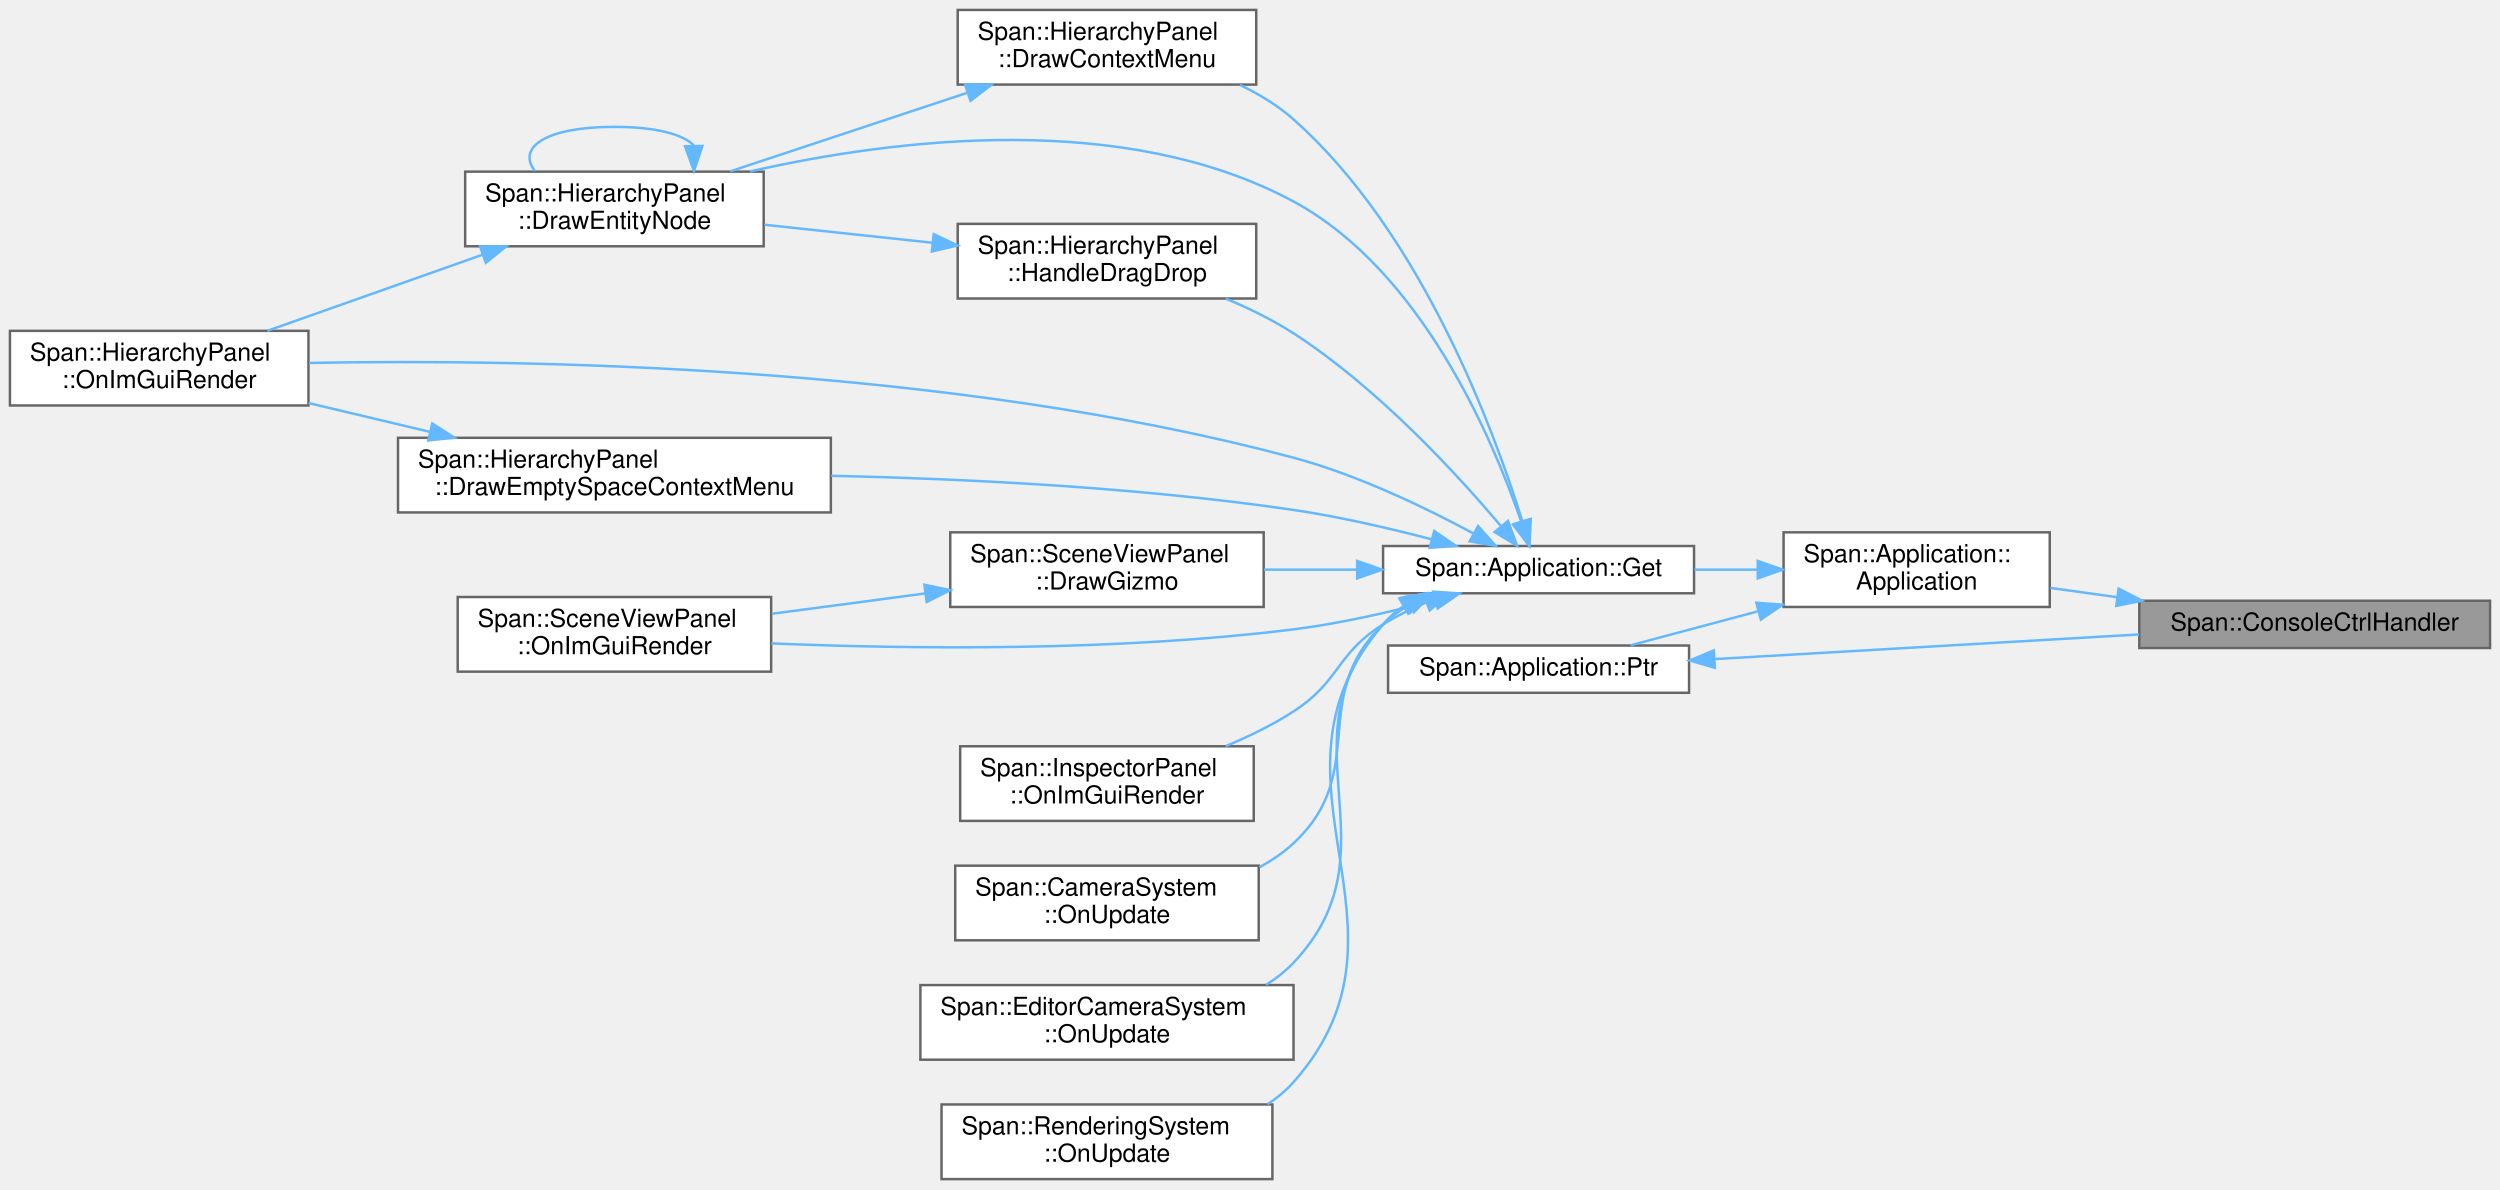
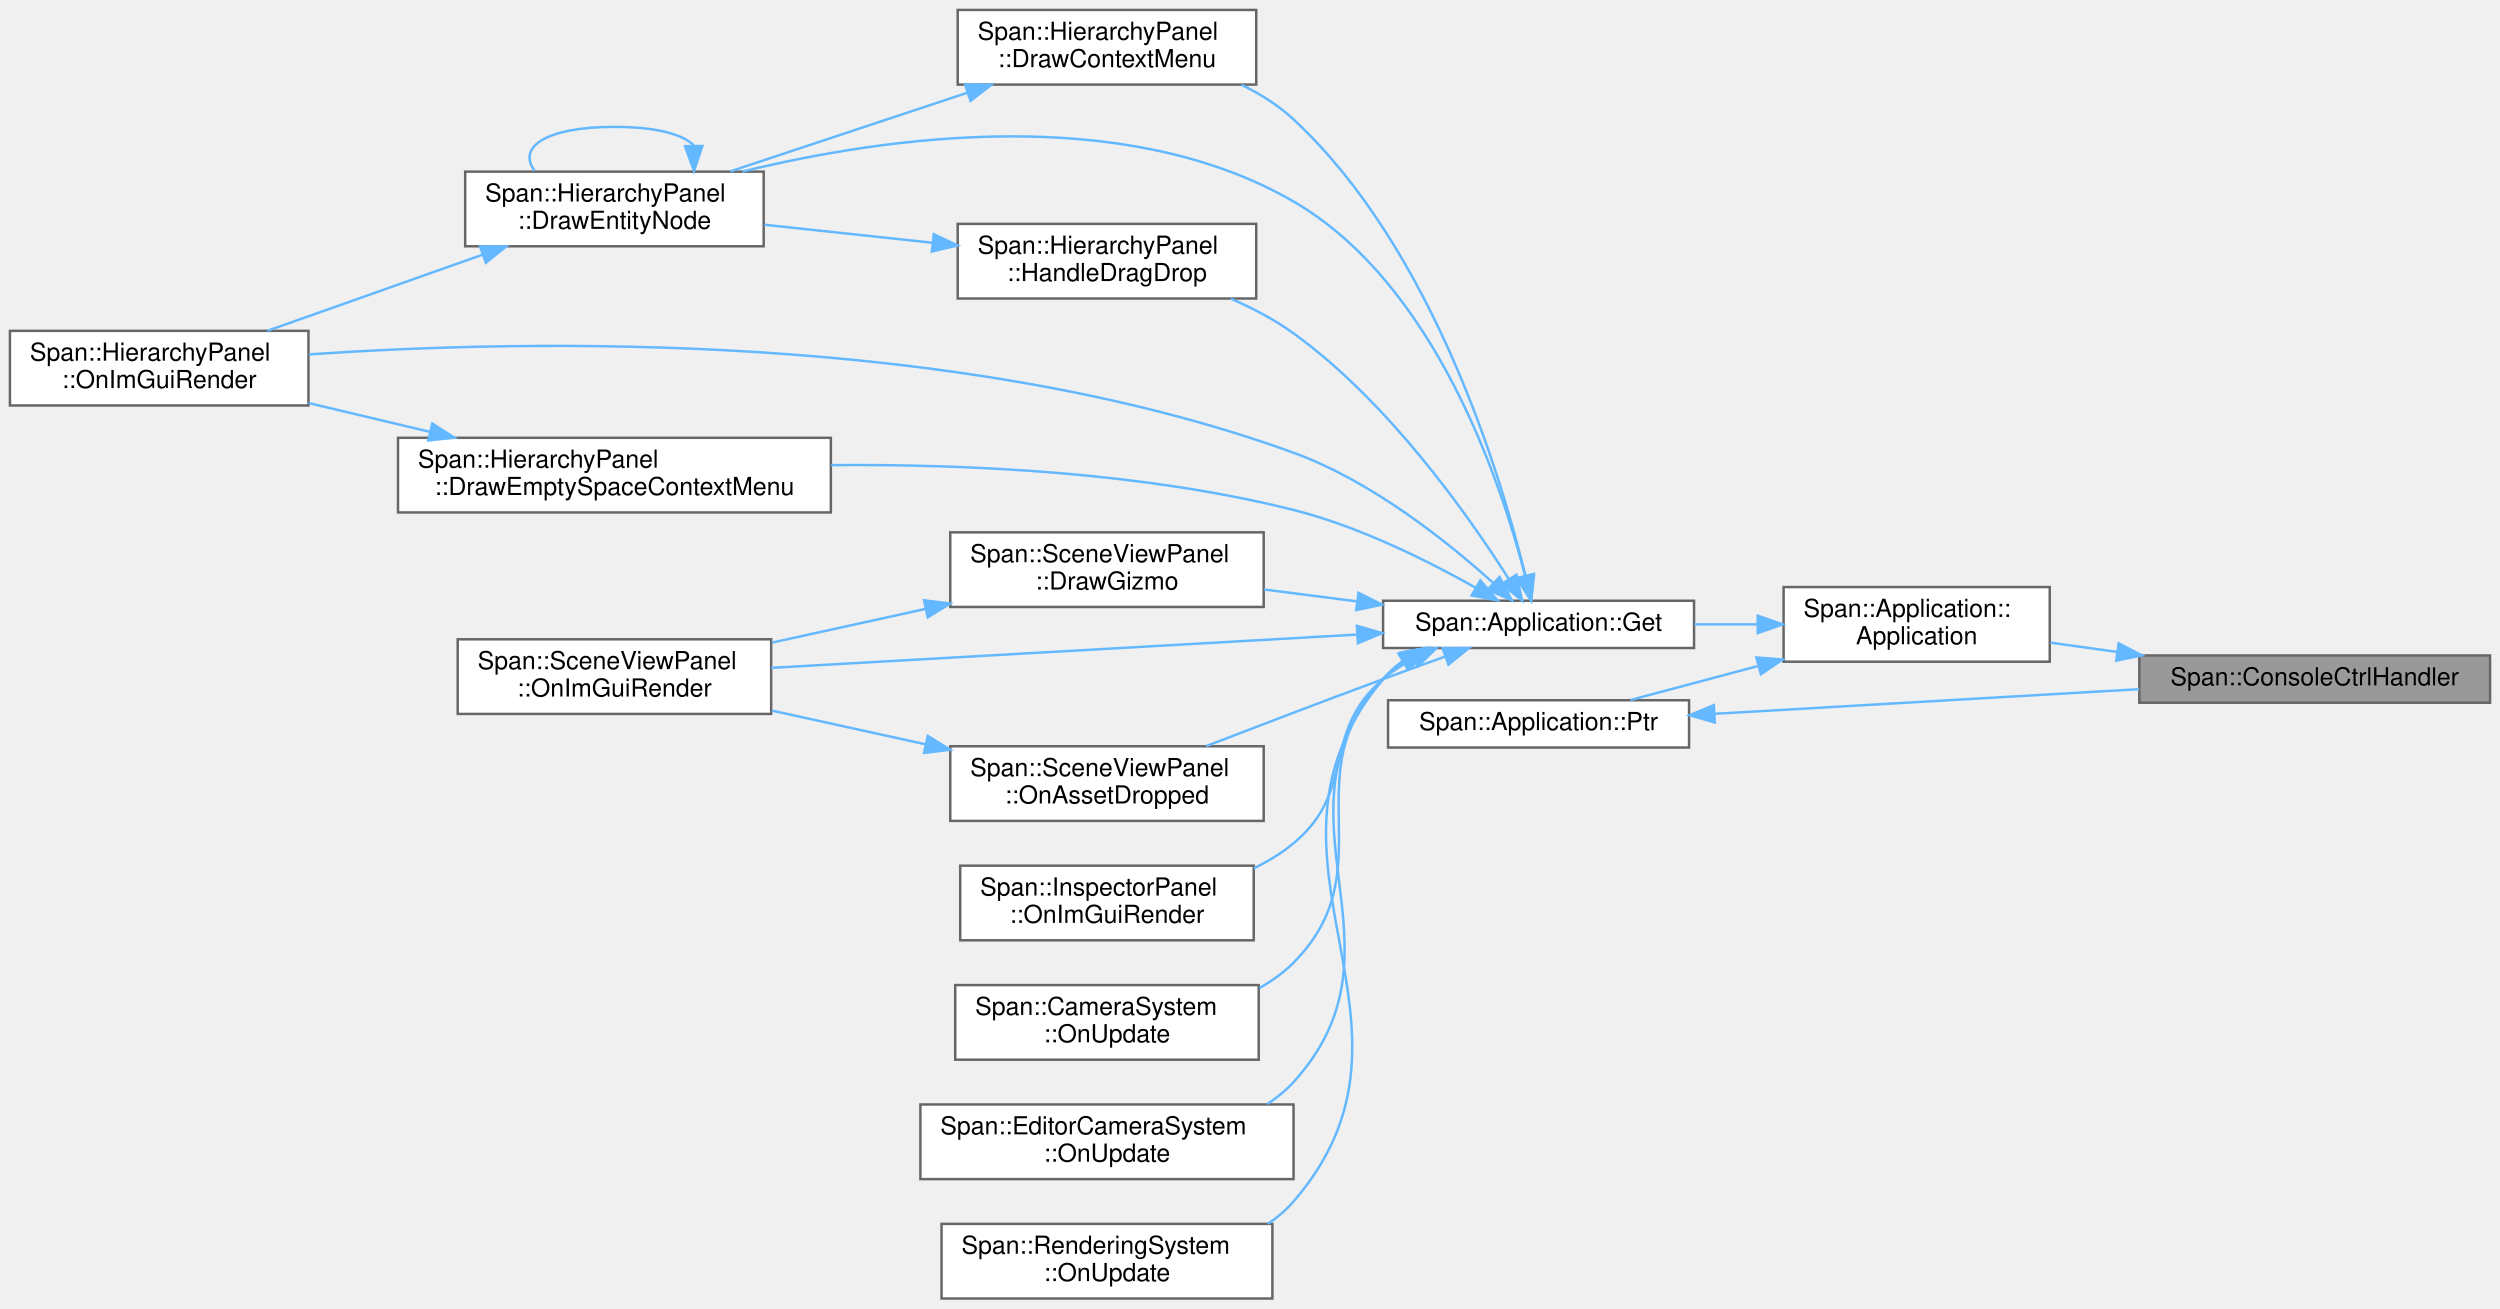
- <svg xmlns="http://www.w3.org/2000/svg" xmlns:xlink="http://www.w3.org/1999/xlink" width="1005pt" height="478pt" viewBox="0.00 0.00 1005.00 478.00">
-   <g id="graph0" class="graph" transform="scale(1 1) rotate(0) translate(4 474)">
+ <svg xmlns="http://www.w3.org/2000/svg" xmlns:xlink="http://www.w3.org/1999/xlink" width="1005pt" height="526pt" viewBox="0.00 0.00 1005.00 526.00">
+   <g id="graph0" class="graph" transform="scale(1 1) rotate(0) translate(4 522)">
    <g id="Node000001" class="node">
      <g id="a_Node000001">
        <a xlink:title=" ">
-           <polygon fill="#999999" stroke="#666666" points="997,-232.5 856,-232.5 856,-213.5 997,-213.5 997,-232.5" />
-           <text text-anchor="middle" x="926.5" y="-220.5" font-family="Helvetica,sans-Serif" font-size="10.00">Span::ConsoleCtrlHandler</text>
+           <polygon fill="#999999" stroke="#666666" points="997,-258.5 856,-258.5 856,-239.5 997,-239.5 997,-258.5" />
+           <text text-anchor="middle" x="926.5" y="-246.5" font-family="Helvetica,sans-Serif" font-size="10.00">Span::ConsoleCtrlHandler</text>
        </a>
      </g>
    </g>
    <g id="Node000002" class="node">
      <g id="a_Node000002">
        <a xlink:href="classSpan_1_1Application.html#a0c44e973ca5db1d23a02a2cee66f5c11" target="_top" xlink:title=" ">
-           <polygon fill="white" stroke="#666666" points="820,-260 713,-260 713,-230 820,-230 820,-260" />
-           <text text-anchor="start" x="721" y="-248" font-family="Helvetica,sans-Serif" font-size="10.00">Span::Application::</text>
-           <text text-anchor="middle" x="766.5" y="-237" font-family="Helvetica,sans-Serif" font-size="10.00">Application</text>
+           <polygon fill="white" stroke="#666666" points="820,-286 713,-286 713,-256 820,-256 820,-286" />
+           <text text-anchor="start" x="721" y="-274" font-family="Helvetica,sans-Serif" font-size="10.00">Span::Application::</text>
+           <text text-anchor="middle" x="766.5" y="-263" font-family="Helvetica,sans-Serif" font-size="10.00">Application</text>
        </a>
      </g>
    </g>
    <g id="edge1_Node000001_Node000002" class="edge">
      <g id="a_edge1_Node000001_Node000002">
        <a xlink:title=" ">
-           <path fill="none" stroke="#63b8ff" d="M846.94,-233.94C837.9,-235.2 828.85,-236.46 820.27,-237.65" />
-           <polygon fill="#63b8ff" stroke="#63b8ff" points="847.7,-237.37 857.12,-232.52 846.73,-230.43 847.7,-237.37" />
+           <path fill="none" stroke="#63b8ff" d="M846.94,-259.94C837.9,-261.2 828.85,-262.46 820.27,-263.65" />
+           <polygon fill="#63b8ff" stroke="#63b8ff" points="847.7,-263.37 857.12,-258.52 846.73,-256.43 847.7,-263.37" />
        </a>
      </g>
    </g>
    <g id="Node000003" class="node">
      <g id="a_Node000003">
        <a xlink:href="classSpan_1_1Application.html#ae2e9eaebe90ffdf55cfef9d74ccbce3e" target="_top" xlink:title="シングルトンインスタンスの取得">
-           <polygon fill="white" stroke="#666666" points="677,-254.5 552,-254.5 552,-235.5 677,-235.5 677,-254.5" />
-           <text text-anchor="middle" x="614.5" y="-242.5" font-family="Helvetica,sans-Serif" font-size="10.00">Span::Application::Get</text>
+           <polygon fill="white" stroke="#666666" points="677,-280.5 552,-280.5 552,-261.5 677,-261.5 677,-280.5" />
+           <text text-anchor="middle" x="614.5" y="-268.5" font-family="Helvetica,sans-Serif" font-size="10.00">Span::Application::Get</text>
        </a>
      </g>
    </g>
    <g id="edge2_Node000002_Node000003" class="edge">
      <g id="a_edge2_Node000002_Node000003">
        <a xlink:title=" ">
-           <path fill="none" stroke="#63b8ff" d="M702.51,-245C694.11,-245 685.51,-245 677.14,-245" />
-           <polygon fill="#63b8ff" stroke="#63b8ff" points="702.62,-248.5 712.62,-245 702.62,-241.5 702.62,-248.5" />
-         </a>
-       </g>
-     </g>
-     <g id="Node000015" class="node">
-       <g id="a_Node000015">
+           <path fill="none" stroke="#63b8ff" d="M702.51,-271C694.11,-271 685.51,-271 677.14,-271" />
+           <polygon fill="#63b8ff" stroke="#63b8ff" points="702.62,-274.5 712.62,-271 702.62,-267.5 702.62,-274.5" />
+         </a>
+       </g>
+     </g>
+     <g id="Node000016" class="node">
+       <g id="a_Node000016">
        <a xlink:href="classSpan_1_1Application.html#a095598d0c2e753bfb8d00acee435980f" target="_top" xlink:title="シングルトンインスタンスのポインタ取得 (存在チェック用)">
-           <polygon fill="white" stroke="#666666" points="675,-214.5 554,-214.5 554,-195.5 675,-195.5 675,-214.5" />
-           <text text-anchor="middle" x="614.5" y="-202.5" font-family="Helvetica,sans-Serif" font-size="10.00">Span::Application::Ptr</text>
-         </a>
-       </g>
-     </g>
-     <g id="edge20_Node000002_Node000015" class="edge">
-       <g id="a_edge20_Node000002_Node000015">
-         <a xlink:title=" ">
-           <path fill="none" stroke="#63b8ff" d="M702.49,-228.2C685.07,-223.55 666.77,-218.67 651.46,-214.59" />
-           <polygon fill="#63b8ff" stroke="#63b8ff" points="702.05,-231.7 712.62,-230.9 703.86,-224.94 702.05,-231.7" />
+           <polygon fill="white" stroke="#666666" points="675,-240.5 554,-240.5 554,-221.5 675,-221.5 675,-240.5" />
+           <text text-anchor="middle" x="614.5" y="-228.5" font-family="Helvetica,sans-Serif" font-size="10.00">Span::Application::Ptr</text>
+         </a>
+       </g>
+     </g>
+     <g id="edge22_Node000002_Node000016" class="edge">
+       <g id="a_edge22_Node000002_Node000016">
+         <a xlink:title=" ">
+           <path fill="none" stroke="#63b8ff" d="M702.49,-254.2C685.07,-249.55 666.77,-244.67 651.46,-240.59" />
+           <polygon fill="#63b8ff" stroke="#63b8ff" points="702.05,-257.7 712.62,-256.9 703.86,-250.94 702.05,-257.7" />
        </a>
      </g>
    </g>
    <g id="Node000004" class="node">
      <g id="a_Node000004">
        <a xlink:href="classSpan_1_1HierarchyPanel.html#a331d846c46df5f3346cfc7bb8c7a8e76" target="_top" xlink:title="エンティティ上での右クリックメニューを描画します。">
-           <polygon fill="white" stroke="#666666" points="501,-470 381,-470 381,-440 501,-440 501,-470" />
-           <text text-anchor="start" x="389" y="-458" font-family="Helvetica,sans-Serif" font-size="10.00">Span::HierarchyPanel</text>
-           <text text-anchor="middle" x="441" y="-447" font-family="Helvetica,sans-Serif" font-size="10.00">::DrawContextMenu</text>
+           <polygon fill="white" stroke="#666666" points="501,-518 381,-518 381,-488 501,-488 501,-518" />
+           <text text-anchor="start" x="389" y="-506" font-family="Helvetica,sans-Serif" font-size="10.00">Span::HierarchyPanel</text>
+           <text text-anchor="middle" x="441" y="-495" font-family="Helvetica,sans-Serif" font-size="10.00">::DrawContextMenu</text>
        </a>
      </g>
    </g>
    <g id="edge3_Node000003_Node000004" class="edge">
      <g id="a_edge3_Node000003_Node000004">
        <a xlink:title=" ">
-           <path fill="none" stroke="#63b8ff" d="M607.9,-264.69C596.53,-301.36 567.32,-380.52 516,-426 509.7,-431.58 502.2,-436.15 494.43,-439.87" />
-           <polygon fill="#63b8ff" stroke="#63b8ff" points="611.36,-265.34 610.87,-254.76 604.66,-263.34 611.36,-265.34" />
+           <path fill="none" stroke="#63b8ff" d="M609.28,-290.32C599.62,-330.08 572.31,-421.72 516,-474 509.93,-479.63 502.64,-484.22 495.04,-487.94" />
+           <polygon fill="#63b8ff" stroke="#63b8ff" points="612.69,-291.08 611.54,-280.55 605.87,-289.5 612.69,-291.08" />
        </a>
      </g>
    </g>
    <g id="Node000005" class="node">
      <g id="a_Node000005">
        <a xlink:href="classSpan_1_1HierarchyPanel.html#a2c08f8c6e0cafaed96f7846d76ff2b09" target="_top" xlink:title="1つのエンティティとその子孫を再帰的に描画します。">
-           <polygon fill="white" stroke="#666666" points="303,-405 183,-405 183,-375 303,-375 303,-405" />
-           <text text-anchor="start" x="191" y="-393" font-family="Helvetica,sans-Serif" font-size="10.00">Span::HierarchyPanel</text>
-           <text text-anchor="middle" x="243" y="-382" font-family="Helvetica,sans-Serif" font-size="10.00">::DrawEntityNode</text>
+           <polygon fill="white" stroke="#666666" points="303,-453 183,-453 183,-423 303,-423 303,-453" />
+           <text text-anchor="start" x="191" y="-441" font-family="Helvetica,sans-Serif" font-size="10.00">Span::HierarchyPanel</text>
+           <text text-anchor="middle" x="243" y="-430" font-family="Helvetica,sans-Serif" font-size="10.00">::DrawEntityNode</text>
        </a>
      </g>
    </g>
    <g id="edge9_Node000003_Node000005" class="edge">
      <g id="a_edge9_Node000003_Node000005">
        <a xlink:title=" ">
-           <path fill="none" stroke="#63b8ff" d="M607.57,-264.18C596.09,-297.54 567.33,-365.35 516,-393 447.71,-429.79 355.08,-418.13 297.46,-405.06" />
-           <polygon fill="#63b8ff" stroke="#63b8ff" points="610.9,-265.24 610.7,-254.65 604.25,-263.06 610.9,-265.24" />
+           <path fill="none" stroke="#63b8ff" d="M609.02,-290.82C599.39,-328.15 572.83,-408.08 516,-441 447.55,-480.65 352.23,-467.13 294.5,-453.04" />
+           <polygon fill="#63b8ff" stroke="#63b8ff" points="612.52,-291.25 611.48,-280.7 605.72,-289.59 612.52,-291.25" />
        </a>
      </g>
    </g>
    <g id="Node000006" class="node">
      <g id="a_Node000006">
        <a xlink:href="classSpan_1_1HierarchyPanel.html#a6481eb57cd9f45cb3a094a26f35bbaa0" target="_top" xlink:title="毎フレーム呼ばれる描画関数。">
-           <polygon fill="white" stroke="#666666" points="120,-341 0,-341 0,-311 120,-311 120,-341" />
-           <text text-anchor="start" x="8" y="-329" font-family="Helvetica,sans-Serif" font-size="10.00">Span::HierarchyPanel</text>
-           <text text-anchor="middle" x="60" y="-318" font-family="Helvetica,sans-Serif" font-size="10.00">::OnImGuiRender</text>
-         </a>
-       </g>
-     </g>
-     <g id="edge14_Node000003_Node000006" class="edge">
-       <g id="a_edge14_Node000003_Node000006">
-         <a xlink:title=" ">
-           <path fill="none" stroke="#63b8ff" d="M588.28,-259.56C569.1,-269.89 541.73,-283.11 516,-290 377.84,-327.02 208.31,-329.73 120.33,-328.11" />
-           <polygon fill="#63b8ff" stroke="#63b8ff" points="590.18,-262.51 597.25,-254.61 586.8,-256.38 590.18,-262.51" />
+           <polygon fill="white" stroke="#666666" points="120,-389 0,-389 0,-359 120,-359 120,-389" />
+           <text text-anchor="start" x="8" y="-377" font-family="Helvetica,sans-Serif" font-size="10.00">Span::HierarchyPanel</text>
+           <text text-anchor="middle" x="60" y="-366" font-family="Helvetica,sans-Serif" font-size="10.00">::OnImGuiRender</text>
+         </a>
+       </g>
+     </g>
+     <g id="edge16_Node000003_Node000006" class="edge">
+       <g id="a_edge16_Node000003_Node000006">
+         <a xlink:title=" ">
+           <path fill="none" stroke="#63b8ff" d="M596.25,-287.66C577.97,-304.16 547.44,-328.59 516,-340 381.04,-388.98 209.11,-385.65 120.2,-379.53" />
+           <polygon fill="#63b8ff" stroke="#63b8ff" points="598.8,-290.07 603.75,-280.7 594.04,-284.94 598.8,-290.07" />
        </a>
      </g>
    </g>
    <g id="Node000007" class="node">
      <g id="a_Node000007">
        <a xlink:href="classSpan_1_1HierarchyPanel.html#a04888145be2266ef8385e234b79ec53a" target="_top" xlink:title="何もない場所での右クリックメニュー (新規作成など) を描画します。">
-           <polygon fill="white" stroke="#666666" points="330,-298 156,-298 156,-268 330,-268 330,-298" />
-           <text text-anchor="start" x="164" y="-286" font-family="Helvetica,sans-Serif" font-size="10.00">Span::HierarchyPanel</text>
-           <text text-anchor="middle" x="243" y="-275" font-family="Helvetica,sans-Serif" font-size="10.00">::DrawEmptySpaceContextMenu</text>
+           <polygon fill="white" stroke="#666666" points="330,-346 156,-346 156,-316 330,-316 330,-346" />
+           <text text-anchor="start" x="164" y="-334" font-family="Helvetica,sans-Serif" font-size="10.00">Span::HierarchyPanel</text>
+           <text text-anchor="middle" x="243" y="-323" font-family="Helvetica,sans-Serif" font-size="10.00">::DrawEmptySpaceContextMenu</text>
        </a>
      </g>
    </g>
    <g id="edge7_Node000003_Node000007" class="edge">
      <g id="a_edge7_Node000003_Node000007">
        <a xlink:title=" ">
-           <path fill="none" stroke="#63b8ff" d="M571.61,-257.16C554.51,-261.64 534.45,-266.28 516,-269 454.25,-278.1 383.86,-281.54 330.17,-282.74" />
-           <polygon fill="#63b8ff" stroke="#63b8ff" points="572.56,-260.53 581.31,-254.56 570.74,-253.77 572.56,-260.53" />
+           <path fill="none" stroke="#63b8ff" d="M589.34,-285.66C570.19,-296.46 542.36,-310.38 516,-317 455.12,-332.29 384.24,-335.49 330.1,-335.02" />
+           <polygon fill="#63b8ff" stroke="#63b8ff" points="591.1,-288.69 598,-280.66 587.59,-282.63 591.1,-288.69" />
        </a>
      </g>
    </g>
    <g id="Node000008" class="node">
      <g id="a_Node000008">
        <a xlink:href="classSpan_1_1SceneViewPanel.html#ad83a4a55f083c75371d0873322808796" target="_top" xlink:title="選択中のオブジェクトに対してマニピュレータ (矢印など) を描画します。">
-           <polygon fill="white" stroke="#666666" points="504,-260 378,-260 378,-230 504,-230 504,-260" />
-           <text text-anchor="start" x="386" y="-248" font-family="Helvetica,sans-Serif" font-size="10.00">Span::SceneViewPanel</text>
-           <text text-anchor="middle" x="441" y="-237" font-family="Helvetica,sans-Serif" font-size="10.00">::DrawGizmo</text>
+           <polygon fill="white" stroke="#666666" points="504,-308 378,-308 378,-278 504,-278 504,-308" />
+           <text text-anchor="start" x="386" y="-296" font-family="Helvetica,sans-Serif" font-size="10.00">Span::SceneViewPanel</text>
+           <text text-anchor="middle" x="441" y="-285" font-family="Helvetica,sans-Serif" font-size="10.00">::DrawGizmo</text>
        </a>
      </g>
    </g>
    <g id="edge10_Node000003_Node000008" class="edge">
      <g id="a_edge10_Node000003_Node000008">
        <a xlink:title=" ">
-           <path fill="none" stroke="#63b8ff" d="M541.31,-245C528.94,-245 516.19,-245 504.11,-245" />
-           <polygon fill="#63b8ff" stroke="#63b8ff" points="541.58,-248.5 551.58,-245 541.58,-241.5 541.58,-248.5" />
+           <path fill="none" stroke="#63b8ff" d="M541.31,-280.26C528.94,-281.85 516.19,-283.48 504.11,-285.03" />
+           <polygon fill="#63b8ff" stroke="#63b8ff" points="542.11,-283.69 551.58,-278.94 541.22,-276.74 542.11,-283.69" />
        </a>
      </g>
    </g>
    <g id="Node000009" class="node">
      <g id="a_Node000009">
        <a xlink:href="classSpan_1_1SceneViewPanel.html#aab2935de58bd68267a680cabd3656c9f" target="_top" xlink:title="毎フレームの描画処理。 画像の表示、ツールバーのオーバーレイ、ギズモの描画を行います。">
-           <polygon fill="white" stroke="#666666" points="306,-234 180,-234 180,-204 306,-204 306,-234" />
-           <text text-anchor="start" x="188" y="-222" font-family="Helvetica,sans-Serif" font-size="10.00">Span::SceneViewPanel</text>
-           <text text-anchor="middle" x="243" y="-211" font-family="Helvetica,sans-Serif" font-size="10.00">::OnImGuiRender</text>
-         </a>
-       </g>
-     </g>
-     <g id="edge16_Node000003_Node000009" class="edge">
-       <g id="a_edge16_Node000003_Node000009">
-         <a xlink:title=" ">
-           <path fill="none" stroke="#63b8ff" d="M572.87,-232.74C555.52,-228.1 534.94,-223.37 516,-221 444.42,-212.05 361.42,-213.07 306.12,-215.35" />
-           <polygon fill="#63b8ff" stroke="#63b8ff" points="572.1,-236.16 582.67,-235.45 573.96,-229.41 572.1,-236.16" />
+           <polygon fill="white" stroke="#666666" points="306,-265 180,-265 180,-235 306,-235 306,-265" />
+           <text text-anchor="start" x="188" y="-253" font-family="Helvetica,sans-Serif" font-size="10.00">Span::SceneViewPanel</text>
+           <text text-anchor="middle" x="243" y="-242" font-family="Helvetica,sans-Serif" font-size="10.00">::OnImGuiRender</text>
+         </a>
+       </g>
+     </g>
+     <g id="edge18_Node000003_Node000009" class="edge">
+       <g id="a_edge18_Node000003_Node000009">
+         <a xlink:title=" ">
+           <path fill="none" stroke="#63b8ff" d="M541.38,-266.9C472.89,-263.01 371,-257.22 306.05,-253.53" />
+           <polygon fill="#63b8ff" stroke="#63b8ff" points="541.47,-270.41 551.65,-267.49 541.87,-263.42 541.47,-270.41" />
        </a>
      </g>
    </g>
    <g id="Node000010" class="node">
      <g id="a_Node000010">
        <a xlink:href="classSpan_1_1HierarchyPanel.html#af958ff25d0ba0576ae4848bbd01b2031" target="_top" xlink:title="ドラッグ&amp;ドロップの受け入れ処理 (親子付け替え・並び替え)。">
-           <polygon fill="white" stroke="#666666" points="501,-384 381,-384 381,-354 501,-354 501,-384" />
-           <text text-anchor="start" x="389" y="-372" font-family="Helvetica,sans-Serif" font-size="10.00">Span::HierarchyPanel</text>
-           <text text-anchor="middle" x="441" y="-361" font-family="Helvetica,sans-Serif" font-size="10.00">::HandleDragDrop</text>
+           <polygon fill="white" stroke="#666666" points="501,-432 381,-432 381,-402 501,-402 501,-432" />
+           <text text-anchor="start" x="389" y="-420" font-family="Helvetica,sans-Serif" font-size="10.00">Span::HierarchyPanel</text>
+           <text text-anchor="middle" x="441" y="-409" font-family="Helvetica,sans-Serif" font-size="10.00">::HandleDragDrop</text>
        </a>
      </g>
    </g>
    <g id="edge12_Node000003_Node000010" class="edge">
      <g id="a_edge12_Node000003_Node000010">
        <a xlink:title=" ">
-           <path fill="none" stroke="#63b8ff" d="M599.47,-262.4C581.87,-283.27 549.86,-318.15 516,-340 507.65,-345.39 498.15,-350.04 488.79,-353.94" />
-           <polygon fill="#63b8ff" stroke="#63b8ff" points="602.21,-264.58 605.89,-254.64 596.82,-260.11 602.21,-264.58" />
+           <path fill="none" stroke="#63b8ff" d="M602.56,-289.2C586.48,-314.54 554.22,-360.44 516,-388 508.39,-393.49 499.6,-398.11 490.8,-401.93" />
+           <polygon fill="#63b8ff" stroke="#63b8ff" points="605.61,-290.92 607.9,-280.58 599.66,-287.23 605.61,-290.92" />
        </a>
      </g>
    </g>
    <g id="Node000011" class="node">
      <g id="a_Node000011">
+         <a xlink:href="classSpan_1_1SceneViewPanel.html#afebf890816b85f92e9ed73de887b2354" target="_top" xlink:title="外部またはブラウザからドロップされたファイルを処理します。">
+           <polygon fill="white" stroke="#666666" points="504,-222 378,-222 378,-192 504,-192 504,-222" />
+           <text text-anchor="start" x="386" y="-210" font-family="Helvetica,sans-Serif" font-size="10.00">Span::SceneViewPanel</text>
+           <text text-anchor="middle" x="441" y="-199" font-family="Helvetica,sans-Serif" font-size="10.00">::OnAssetDropped</text>
+         </a>
+       </g>
+     </g>
+     <g id="edge14_Node000003_Node000011" class="edge">
+       <g id="a_edge14_Node000003_Node000011">
+         <a xlink:title=" ">
+           <path fill="none" stroke="#63b8ff" d="M577.09,-258.12C568.83,-255.16 560.1,-252 552,-249 528.32,-240.25 501.89,-230.16 480.87,-222.07" />
+           <polygon fill="#63b8ff" stroke="#63b8ff" points="575.92,-261.42 586.51,-261.49 578.27,-254.83 575.92,-261.42" />
+         </a>
+       </g>
+     </g>
+     <g id="Node000012" class="node">
+       <g id="a_Node000012">
        <a xlink:href="classSpan_1_1InspectorPanel.html#ae32fda6018a2e54f880e6708ac5b89fe" target="_top" xlink:title="毎フレーム呼ばれる描画関数。">
          <polygon fill="white" stroke="#666666" points="500,-174 382,-174 382,-144 500,-144 500,-174" />
          <text text-anchor="start" x="390" y="-162" font-family="Helvetica,sans-Serif" font-size="10.00">Span::InspectorPanel</text>
          <text text-anchor="middle" x="441" y="-151" font-family="Helvetica,sans-Serif" font-size="10.00">::OnImGuiRender</text>
        </a>
      </g>
    </g>
-     <g id="edge15_Node000003_Node000011" class="edge">
-       <g id="a_edge15_Node000003_Node000011">
-         <a xlink:title=" ">
-           <path fill="none" stroke="#63b8ff" d="M569.34,-231.82C563.32,-229.28 557.37,-226.35 552,-223 533.06,-211.2 534.76,-200.09 516,-188 507.65,-182.62 498.14,-177.97 488.79,-174.07" />
-           <polygon fill="#63b8ff" stroke="#63b8ff" points="568.2,-235.13 578.79,-235.49 570.73,-228.61 568.2,-235.13" />
-         </a>
-       </g>
-     </g>
-     <g id="Node000012" class="node">
-       <g id="a_Node000012">
+     <g id="edge17_Node000003_Node000012" class="edge">
+       <g id="a_edge17_Node000003_Node000012">
+         <a xlink:title=" ">
+           <path fill="none" stroke="#63b8ff" d="M564.24,-257.19C559.85,-254.86 555.68,-252.15 552,-249 526.61,-227.28 541.72,-204.33 516,-183 511.22,-179.03 505.77,-175.72 500.04,-172.95" />
+           <polygon fill="#63b8ff" stroke="#63b8ff" points="562.93,-260.44 573.47,-261.47 565.87,-254.09 562.93,-260.44" />
+         </a>
+       </g>
+     </g>
+     <g id="Node000013" class="node">
+       <g id="a_Node000013">
        <a xlink:href="classSpan_1_1CameraSystem.html#a7f4bf0245dedd7a6245ef352246f7391" target="_top" xlink:title="毎フレーム呼び出されます。ここにゲームロジックを記述します。">
          <polygon fill="white" stroke="#666666" points="502,-126 380,-126 380,-96 502,-96 502,-126" />
          <text text-anchor="start" x="388" y="-114" font-family="Helvetica,sans-Serif" font-size="10.00">Span::CameraSystem</text>
          <text text-anchor="middle" x="441" y="-103" font-family="Helvetica,sans-Serif" font-size="10.00">::OnUpdate</text>
        </a>
      </g>
    </g>
-     <g id="edge17_Node000003_Node000012" class="edge">
-       <g id="a_edge17_Node000003_Node000012">
-         <a xlink:title=" ">
-           <path fill="none" stroke="#63b8ff" d="M562.51,-230.83C558.71,-228.59 555.13,-226 552,-223 521.46,-193.8 546.98,-163.74 516,-135 511.94,-131.23 507.28,-128.06 502.32,-125.38" />
-           <polygon fill="#63b8ff" stroke="#63b8ff" points="561.22,-234.1 571.73,-235.45 564.36,-227.84 561.22,-234.1" />
-         </a>
-       </g>
-     </g>
-     <g id="Node000013" class="node">
-       <g id="a_Node000013">
+     <g id="edge19_Node000003_Node000013" class="edge">
+       <g id="a_edge19_Node000003_Node000013">
+         <a xlink:title=" ">
+           <path fill="none" stroke="#63b8ff" d="M561.45,-256.61C558,-254.42 554.8,-251.9 552,-249 515.14,-210.73 553.42,-172.72 516,-135 512,-130.97 507.33,-127.62 502.3,-124.83" />
+           <polygon fill="#63b8ff" stroke="#63b8ff" points="559.95,-259.78 570.42,-261.4 563.24,-253.61 559.95,-259.78" />
+         </a>
+       </g>
+     </g>
+     <g id="Node000014" class="node">
+       <g id="a_Node000014">
        <a xlink:href="classSpan_1_1EditorCameraSystem.html#ae933964fa5d0f299954c926cf63e091a" target="_top" xlink:title="毎フレーム呼び出されます。ここにゲームロジックを記述します。">
          <polygon fill="white" stroke="#666666" points="516,-78 366,-78 366,-48 516,-48 516,-78" />
          <text text-anchor="start" x="374" y="-66" font-family="Helvetica,sans-Serif" font-size="10.00">Span::EditorCameraSystem</text>
          <text text-anchor="middle" x="441" y="-55" font-family="Helvetica,sans-Serif" font-size="10.00">::OnUpdate</text>
        </a>
      </g>
    </g>
-     <g id="edge18_Node000003_Node000013" class="edge">
-       <g id="a_edge18_Node000003_Node000013">
-         <a xlink:title=" ">
-           <path fill="none" stroke="#63b8ff" d="M560.85,-230.47C557.61,-228.31 554.61,-225.84 552,-223 509.7,-176.95 558.98,-132.41 516,-87 512.75,-83.57 509.01,-80.62 504.96,-78.1" />
-           <polygon fill="#63b8ff" stroke="#63b8ff" points="559.45,-233.69 569.89,-235.46 562.83,-227.56 559.45,-233.69" />
-         </a>
-       </g>
-     </g>
-     <g id="Node000014" class="node">
-       <g id="a_Node000014">
+     <g id="edge20_Node000003_Node000014" class="edge">
+       <g id="a_edge20_Node000003_Node000014">
+         <a xlink:title=" ">
+           <path fill="none" stroke="#63b8ff" d="M560.57,-256.48C557.42,-254.32 554.51,-251.85 552,-249 503.2,-193.69 565.62,-141.57 516,-87 512.91,-83.6 509.34,-80.68 505.46,-78.18" />
+           <polygon fill="#63b8ff" stroke="#63b8ff" points="558.97,-259.6 569.4,-261.48 562.42,-253.51 558.97,-259.6" />
+         </a>
+       </g>
+     </g>
+     <g id="Node000015" class="node">
+       <g id="a_Node000015">
        <a xlink:href="classSpan_1_1RenderingSystem.html#aa0113a8f2b55129115c4da2c6ba449c4" target="_top" xlink:title="毎フレーム呼び出されます。ここにゲームロジックを記述します。">
          <polygon fill="white" stroke="#666666" points="507.5,-30 374.5,-30 374.5,0 507.5,0 507.5,-30" />
          <text text-anchor="start" x="382.5" y="-18" font-family="Helvetica,sans-Serif" font-size="10.00">Span::RenderingSystem</text>
          <text text-anchor="middle" x="441" y="-7" font-family="Helvetica,sans-Serif" font-size="10.00">::OnUpdate</text>
        </a>
      </g>
    </g>
-     <g id="edge19_Node000003_Node000014" class="edge">
-       <g id="a_edge19_Node000003_Node000014">
-         <a xlink:title=" ">
-           <path fill="none" stroke="#63b8ff" d="M560.07,-230.26C557.1,-228.15 554.36,-225.75 552,-223 497.67,-159.82 571.27,-101.36 516,-39 512.95,-35.56 509.41,-32.62 505.56,-30.09" />
-           <polygon fill="#63b8ff" stroke="#63b8ff" points="558.57,-233.43 568.97,-235.43 562.08,-227.38 558.57,-233.43" />
+     <g id="edge21_Node000003_Node000015" class="edge">
+       <g id="a_edge21_Node000003_Node000015">
+         <a xlink:title=" ">
+           <path fill="none" stroke="#63b8ff" d="M559.85,-256.22C556.95,-254.12 554.29,-251.73 552,-249 491.1,-176.48 577.97,-110.6 516,-39 512.99,-35.53 509.48,-32.55 505.65,-30.01" />
+           <polygon fill="#63b8ff" stroke="#63b8ff" points="558.17,-259.29 568.55,-261.37 561.73,-253.27 558.17,-259.29" />
        </a>
      </g>
    </g>
    <g id="edge4_Node000004_Node000005" class="edge">
      <g id="a_edge4_Node000004_Node000005">
        <a xlink:title=" ">
-           <path fill="none" stroke="#63b8ff" d="M385.02,-436.77C354.91,-426.78 318.04,-414.55 289.55,-405.11" />
-           <polygon fill="#63b8ff" stroke="#63b8ff" points="383.95,-440.1 394.54,-439.92 386.15,-433.45 383.95,-440.1" />
+           <path fill="none" stroke="#63b8ff" d="M385.02,-484.77C354.91,-474.78 318.04,-462.55 289.55,-453.11" />
+           <polygon fill="#63b8ff" stroke="#63b8ff" points="383.95,-488.1 394.54,-487.92 386.15,-481.45 383.95,-488.1" />
        </a>
      </g>
    </g>
    <g id="edge5_Node000005_Node000005" class="edge">
      <g id="a_edge5_Node000005_Node000005">
        <a xlink:title=" ">
-           <path fill="none" stroke="#63b8ff" d="M274.86,-415.6C270.5,-419.97 259.88,-423 243,-423 214.56,-423 203.9,-414.41 211.01,-405.28" />
-           <polygon fill="#63b8ff" stroke="#63b8ff" points="278.36,-415.32 274.99,-405.28 271.36,-415.23 278.36,-415.32" />
+           <path fill="none" stroke="#63b8ff" d="M274.86,-463.6C270.5,-467.97 259.88,-471 243,-471 214.56,-471 203.9,-462.41 211.01,-453.28" />
+           <polygon fill="#63b8ff" stroke="#63b8ff" points="278.36,-463.32 274.99,-453.28 271.36,-463.23 278.36,-463.32" />
        </a>
      </g>
    </g>
    <g id="edge6_Node000005_Node000006" class="edge">
      <g id="a_edge6_Node000005_Node000006">
        <a xlink:title=" ">
-           <path fill="none" stroke="#63b8ff" d="M190.12,-371.66C162.67,-361.95 129.38,-350.18 103.48,-341.02" />
-           <polygon fill="#63b8ff" stroke="#63b8ff" points="188.97,-374.96 199.56,-374.99 191.3,-368.36 188.97,-374.96" />
+           <path fill="none" stroke="#63b8ff" d="M190.12,-419.66C162.67,-409.95 129.38,-398.18 103.48,-389.02" />
+           <polygon fill="#63b8ff" stroke="#63b8ff" points="188.97,-422.96 199.56,-422.99 191.3,-416.36 188.97,-422.96" />
        </a>
      </g>
    </g>
    <g id="edge8_Node000007_Node000006" class="edge">
      <g id="a_edge8_Node000007_Node000006">
        <a xlink:title=" ">
-           <path fill="none" stroke="#63b8ff" d="M168.73,-300.41C152.53,-304.26 135.57,-308.29 120.02,-311.98" />
-           <polygon fill="#63b8ff" stroke="#63b8ff" points="169.77,-303.76 178.69,-298.04 168.16,-296.95 169.77,-303.76" />
+           <path fill="none" stroke="#63b8ff" d="M168.73,-348.41C152.53,-352.26 135.57,-356.29 120.02,-359.98" />
+           <polygon fill="#63b8ff" stroke="#63b8ff" points="169.77,-351.76 178.69,-346.04 168.16,-344.95 169.77,-351.76" />
        </a>
      </g>
    </g>
    <g id="edge11_Node000008_Node000009" class="edge">
      <g id="a_edge11_Node000008_Node000009">
        <a xlink:title=" ">
-           <path fill="none" stroke="#63b8ff" d="M367.89,-235.43C347.68,-232.75 325.88,-229.86 306.28,-227.26" />
-           <polygon fill="#63b8ff" stroke="#63b8ff" points="367.61,-238.93 377.98,-236.77 368.53,-231.99 367.61,-238.93" />
+           <path fill="none" stroke="#63b8ff" d="M368.17,-277.24C347.88,-272.79 325.97,-267.98 306.28,-263.66" />
+           <polygon fill="#63b8ff" stroke="#63b8ff" points="367.47,-280.67 377.98,-279.39 368.97,-273.83 367.47,-280.67" />
        </a>
      </g>
    </g>
    <g id="edge13_Node000010_Node000005" class="edge">
      <g id="a_edge13_Node000010_Node000005">
        <a xlink:title=" ">
-           <path fill="none" stroke="#63b8ff" d="M370.95,-376.4C348.86,-378.76 324.62,-381.36 303.29,-383.65" />
-           <polygon fill="#63b8ff" stroke="#63b8ff" points="371.36,-379.87 380.93,-375.33 370.61,-372.91 371.36,-379.87" />
-         </a>
-       </g>
-     </g>
-     <g id="edge21_Node000015_Node000001" class="edge">
-       <g id="a_edge21_Node000015_Node000001">
-         <a xlink:title=" ">
-           <path fill="none" stroke="#63b8ff" d="M685.44,-209.06C736.38,-212.02 805.08,-216.01 855.93,-218.96" />
-           <polygon fill="#63b8ff" stroke="#63b8ff" points="685.36,-205.55 675.18,-208.47 684.96,-212.54 685.36,-205.55" />
+           <path fill="none" stroke="#63b8ff" d="M370.95,-424.4C348.86,-426.76 324.62,-429.36 303.29,-431.65" />
+           <polygon fill="#63b8ff" stroke="#63b8ff" points="371.36,-427.87 380.93,-423.33 370.61,-420.91 371.36,-427.87" />
+         </a>
+       </g>
+     </g>
+     <g id="edge15_Node000011_Node000009" class="edge">
+       <g id="a_edge15_Node000011_Node000009">
+         <a xlink:title=" ">
+           <path fill="none" stroke="#63b8ff" d="M368.17,-222.76C347.88,-227.21 325.97,-232.02 306.28,-236.34" />
+           <polygon fill="#63b8ff" stroke="#63b8ff" points="368.97,-226.17 377.98,-220.61 367.47,-219.33 368.97,-226.17" />
+         </a>
+       </g>
+     </g>
+     <g id="edge23_Node000016_Node000001" class="edge">
+       <g id="a_edge23_Node000016_Node000001">
+         <a xlink:title=" ">
+           <path fill="none" stroke="#63b8ff" d="M685.44,-235.06C736.38,-238.02 805.08,-242.01 855.93,-244.96" />
+           <polygon fill="#63b8ff" stroke="#63b8ff" points="685.36,-231.55 675.18,-234.47 684.96,-238.54 685.36,-231.55" />
        </a>
      </g>
    </g>
  </g>
</svg>
